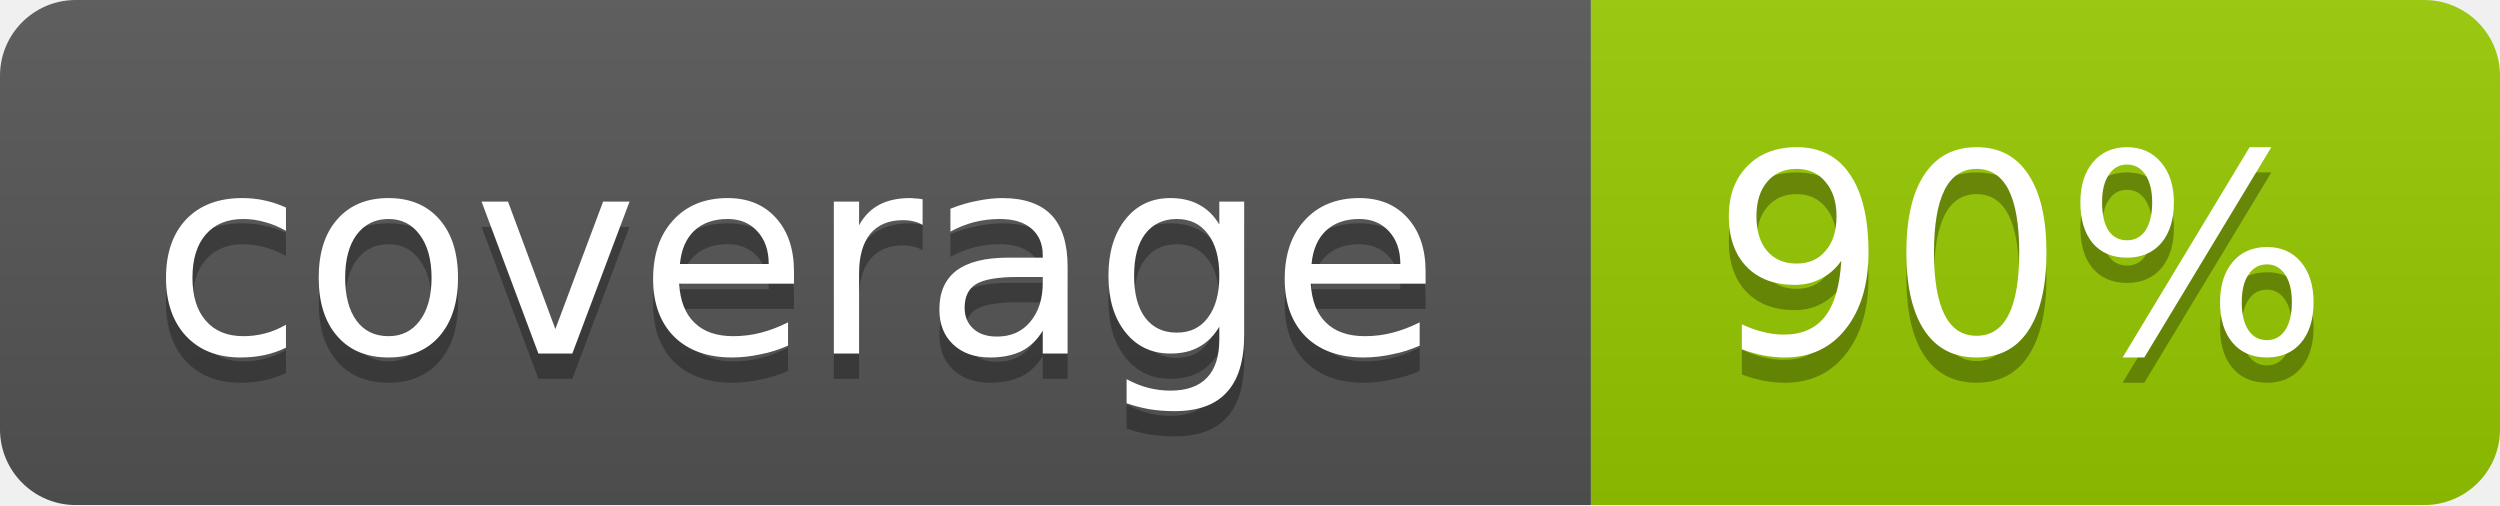
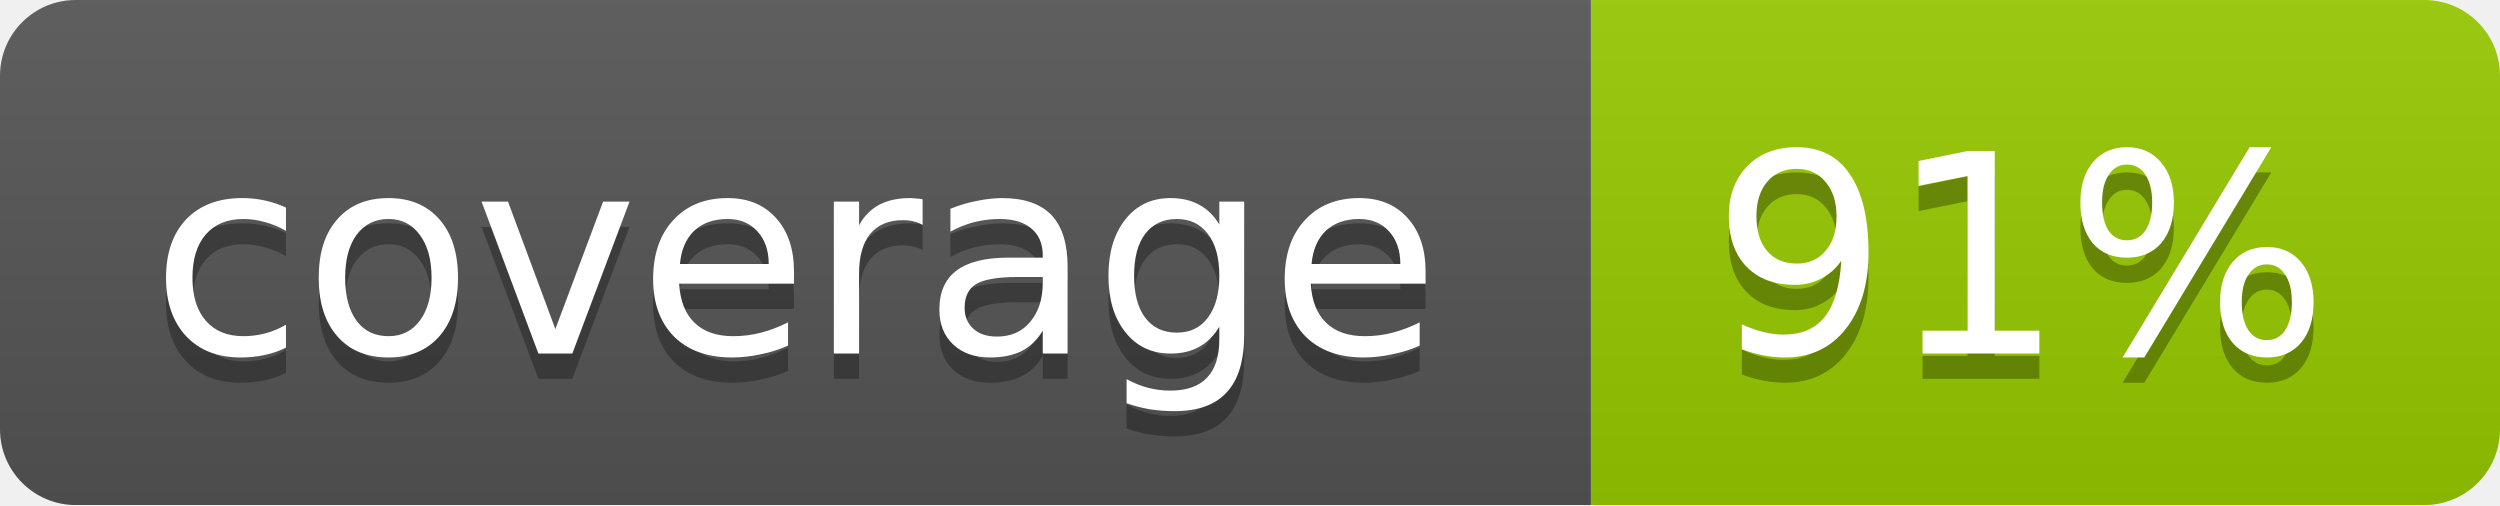
<svg xmlns="http://www.w3.org/2000/svg" width="99" height="20">
  <linearGradient id="b" x2="0" y2="100%">
    <stop offset="0" stop-color="#bbb" stop-opacity=".1" />
    <stop offset="1" stop-opacity=".1" />
  </linearGradient>
  <mask id="a">
    <rect width="99" height="20" rx="3" fill="#fff" />
  </mask>
  <g mask="url(#a)">
    <path fill="#555" d="M0 0h63v20H0z" />
    <path fill="#97CA00" d="M63 0h36v20H63z" />
    <path fill="url(#b)" d="M0 0h99v20H0z" />
  </g>
  <g fill="#fff" text-anchor="middle" font-family="DejaVu Sans,Verdana,Geneva,sans-serif" font-size="11">
    <text x="31.5" y="15" fill="#010101" fill-opacity=".3">coverage</text>
    <text x="31.5" y="14">coverage</text>
-     <text x="80" y="15" fill="#010101" fill-opacity=".3">90%</text>
-     <text x="80" y="14">90%</text>
+     <text x="80" y="15" fill="#010101" fill-opacity=".3">91%</text>
+     <text x="80" y="14">91%</text>
  </g>
</svg>
